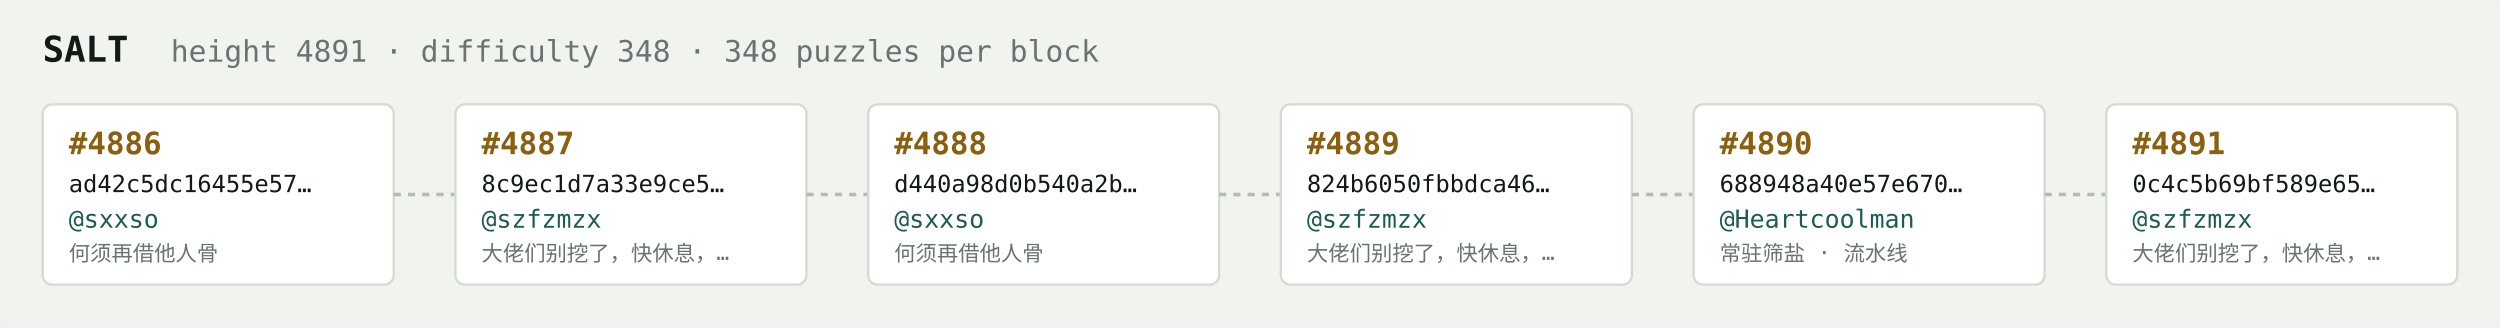
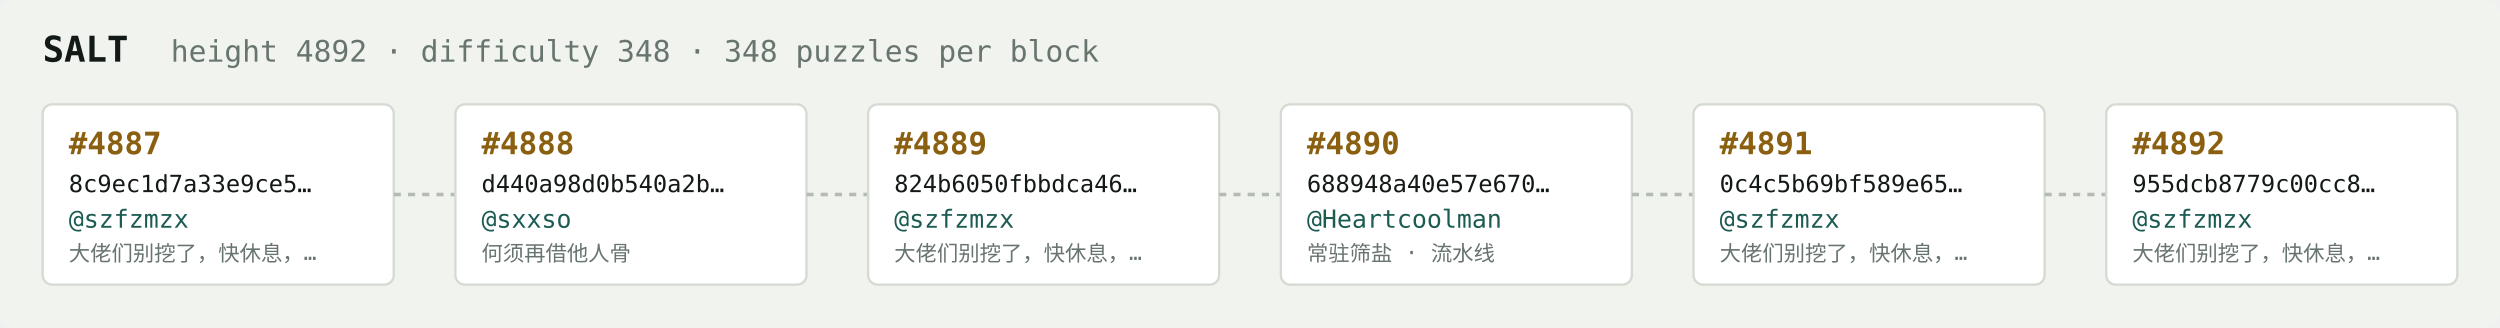
<svg xmlns="http://www.w3.org/2000/svg" width="1054" height="138" viewBox="0 0 1054 138" font-family="ui-monospace,SFMono-Regular,Menlo,monospace">
  <rect fill="#f1f3ef" width="1054" height="138" rx="6" />
  <text x="18" y="26" fill="#121916" font-size="15" font-weight="700">SALT</text>
-   <text x="72" y="26" fill="#68746e" font-size="12.5">height 4891 · difficulty 348 · 348 puzzles per block</text>
+   <text x="72" y="26" fill="#68746e" font-size="12.5">height 4892 · difficulty 348 · 348 puzzles per block</text>
  <rect x="18" y="44" width="148" height="76" rx="4" fill="#ffffff" stroke="#d5dbd2" stroke-width="1" />
-   <text x="29" y="65" fill="#8a5f10" font-size="13" font-weight="700">#4886</text>
-   <text x="29" y="81" fill="#121916" font-size="10">ad42c5dc16455e57…</text>
-   <text x="29" y="96" fill="#1c5b52" font-size="10.5">@sxxso</text>
-   <text x="29" y="110" fill="#68746e" font-size="9">何须再借他人骨</text>
+   <text x="29" y="65" fill="#8a5f10" font-size="13" font-weight="700">#4887</text>
+   <text x="29" y="81" fill="#121916" font-size="10">8c9ec1d7a33e9ce5…</text>
+   <text x="29" y="96" fill="#1c5b52" font-size="10.5">@szfzmzx</text>
+   <text x="29" y="110" fill="#68746e" font-size="9">大佬们别挖了，快休息，…</text>
  <line x1="166" y1="82.0" x2="192" y2="82.0" stroke="#b3bcb4" stroke-width="1.5" stroke-dasharray="3 3" />
  <rect x="192" y="44" width="148" height="76" rx="4" fill="#ffffff" stroke="#d5dbd2" stroke-width="1" />
-   <text x="203" y="65" fill="#8a5f10" font-size="13" font-weight="700">#4887</text>
-   <text x="203" y="81" fill="#121916" font-size="10">8c9ec1d7a33e9ce5…</text>
-   <text x="203" y="96" fill="#1c5b52" font-size="10.5">@szfzmzx</text>
-   <text x="203" y="110" fill="#68746e" font-size="9">大佬们别挖了，快休息，…</text>
+   <text x="203" y="65" fill="#8a5f10" font-size="13" font-weight="700">#4888</text>
+   <text x="203" y="81" fill="#121916" font-size="10">d440a98d0b540a2b…</text>
+   <text x="203" y="96" fill="#1c5b52" font-size="10.5">@sxxso</text>
+   <text x="203" y="110" fill="#68746e" font-size="9">何须再借他人骨</text>
  <line x1="340" y1="82.0" x2="366" y2="82.0" stroke="#b3bcb4" stroke-width="1.5" stroke-dasharray="3 3" />
  <rect x="366" y="44" width="148" height="76" rx="4" fill="#ffffff" stroke="#d5dbd2" stroke-width="1" />
-   <text x="377" y="65" fill="#8a5f10" font-size="13" font-weight="700">#4888</text>
-   <text x="377" y="81" fill="#121916" font-size="10">d440a98d0b540a2b…</text>
-   <text x="377" y="96" fill="#1c5b52" font-size="10.5">@sxxso</text>
-   <text x="377" y="110" fill="#68746e" font-size="9">何须再借他人骨</text>
+   <text x="377" y="65" fill="#8a5f10" font-size="13" font-weight="700">#4889</text>
+   <text x="377" y="81" fill="#121916" font-size="10">824b6050fbbdca46…</text>
+   <text x="377" y="96" fill="#1c5b52" font-size="10.5">@szfzmzx</text>
+   <text x="377" y="110" fill="#68746e" font-size="9">大佬们别挖了，快休息，…</text>
  <line x1="514" y1="82.0" x2="540" y2="82.0" stroke="#b3bcb4" stroke-width="1.5" stroke-dasharray="3 3" />
  <rect x="540" y="44" width="148" height="76" rx="4" fill="#ffffff" stroke="#d5dbd2" stroke-width="1" />
-   <text x="551" y="65" fill="#8a5f10" font-size="13" font-weight="700">#4889</text>
-   <text x="551" y="81" fill="#121916" font-size="10">824b6050fbbdca46…</text>
-   <text x="551" y="96" fill="#1c5b52" font-size="10.5">@szfzmzx</text>
-   <text x="551" y="110" fill="#68746e" font-size="9">大佬们别挖了，快休息，…</text>
+   <text x="551" y="65" fill="#8a5f10" font-size="13" font-weight="700">#4890</text>
+   <text x="551" y="81" fill="#121916" font-size="10">688948a40e57e670…</text>
+   <text x="551" y="96" fill="#1c5b52" font-size="10.5">@Heartcoolman</text>
+   <text x="551" y="110" fill="#68746e" font-size="9">常驻筛盐 · 流水线</text>
  <line x1="688" y1="82.0" x2="714" y2="82.0" stroke="#b3bcb4" stroke-width="1.5" stroke-dasharray="3 3" />
  <rect x="714" y="44" width="148" height="76" rx="4" fill="#ffffff" stroke="#d5dbd2" stroke-width="1" />
-   <text x="725" y="65" fill="#8a5f10" font-size="13" font-weight="700">#4890</text>
-   <text x="725" y="81" fill="#121916" font-size="10">688948a40e57e670…</text>
-   <text x="725" y="96" fill="#1c5b52" font-size="10.5">@Heartcoolman</text>
-   <text x="725" y="110" fill="#68746e" font-size="9">常驻筛盐 · 流水线</text>
+   <text x="725" y="65" fill="#8a5f10" font-size="13" font-weight="700">#4891</text>
+   <text x="725" y="81" fill="#121916" font-size="10">0c4c5b69bf589e65…</text>
+   <text x="725" y="96" fill="#1c5b52" font-size="10.5">@szfzmzx</text>
+   <text x="725" y="110" fill="#68746e" font-size="9">大佬们别挖了，快休息，…</text>
  <line x1="862" y1="82.0" x2="888" y2="82.0" stroke="#b3bcb4" stroke-width="1.5" stroke-dasharray="3 3" />
  <rect x="888" y="44" width="148" height="76" rx="4" fill="#ffffff" stroke="#d5dbd2" stroke-width="1" />
-   <text x="899" y="65" fill="#8a5f10" font-size="13" font-weight="700">#4891</text>
-   <text x="899" y="81" fill="#121916" font-size="10">0c4c5b69bf589e65…</text>
+   <text x="899" y="65" fill="#8a5f10" font-size="13" font-weight="700">#4892</text>
+   <text x="899" y="81" fill="#121916" font-size="10">955dcb8779c00cc8…</text>
  <text x="899" y="96" fill="#1c5b52" font-size="10.5">@szfzmzx</text>
  <text x="899" y="110" fill="#68746e" font-size="9">大佬们别挖了，快休息，…</text>
</svg>
